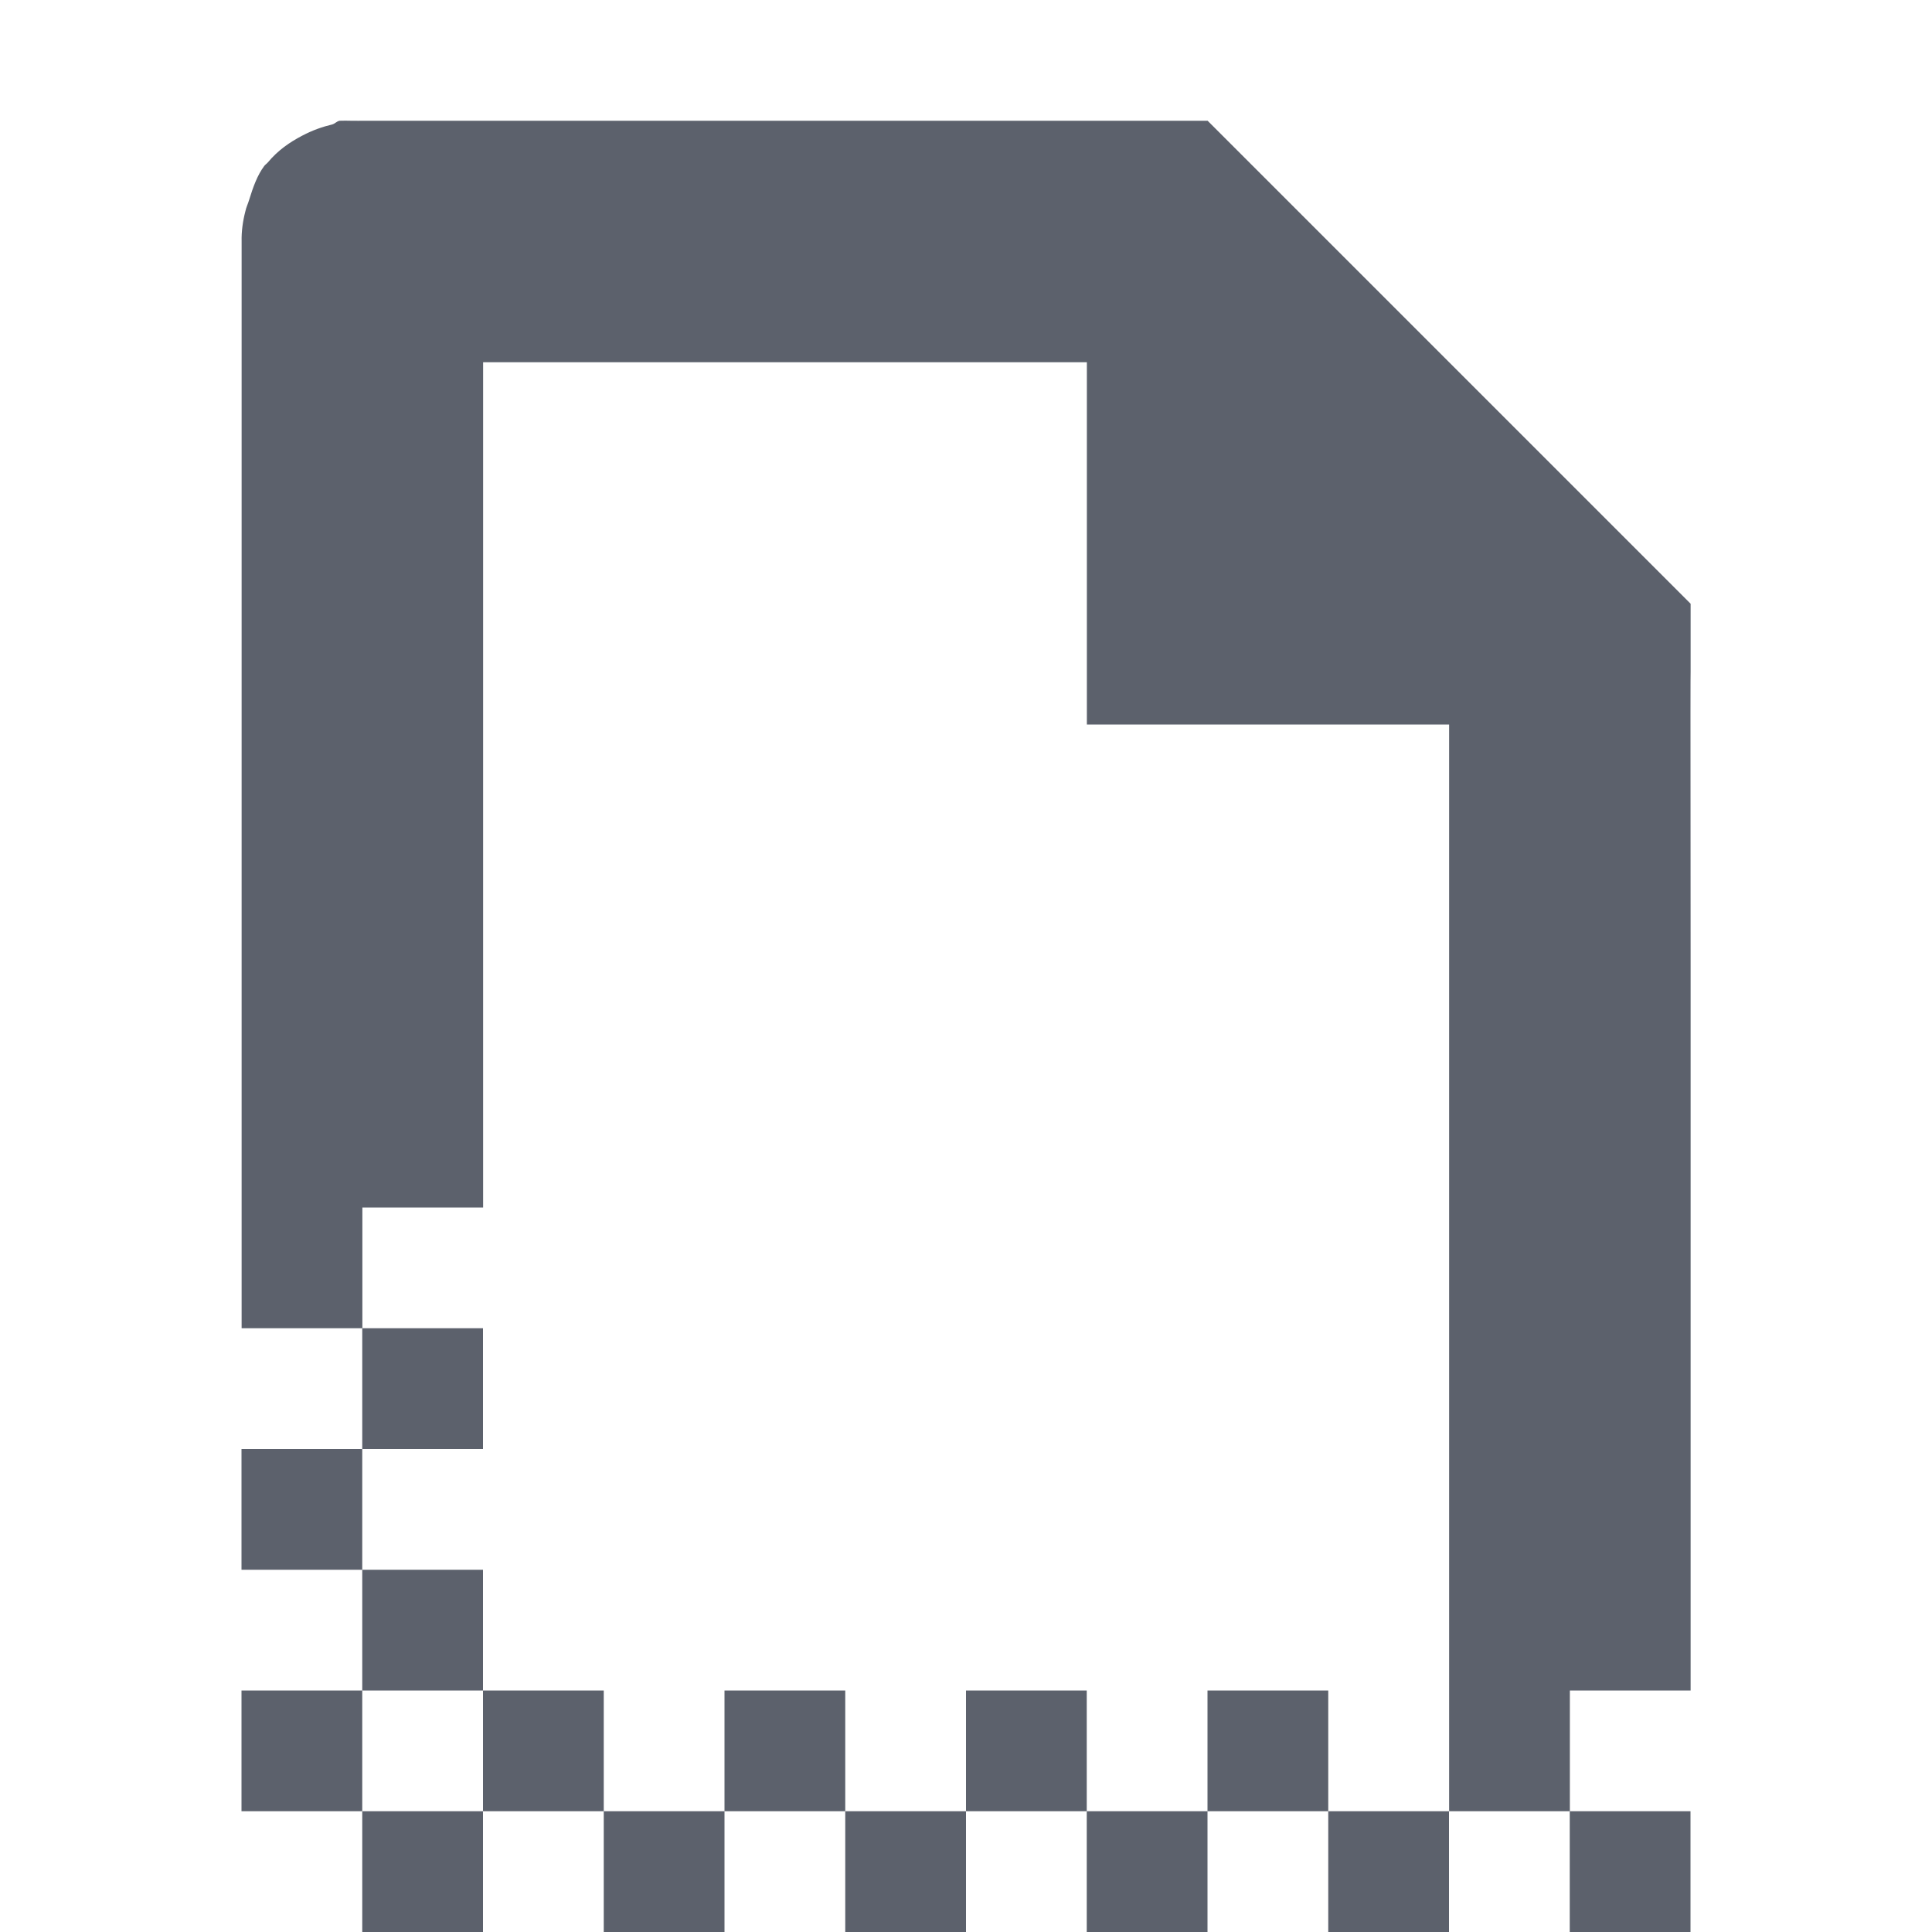
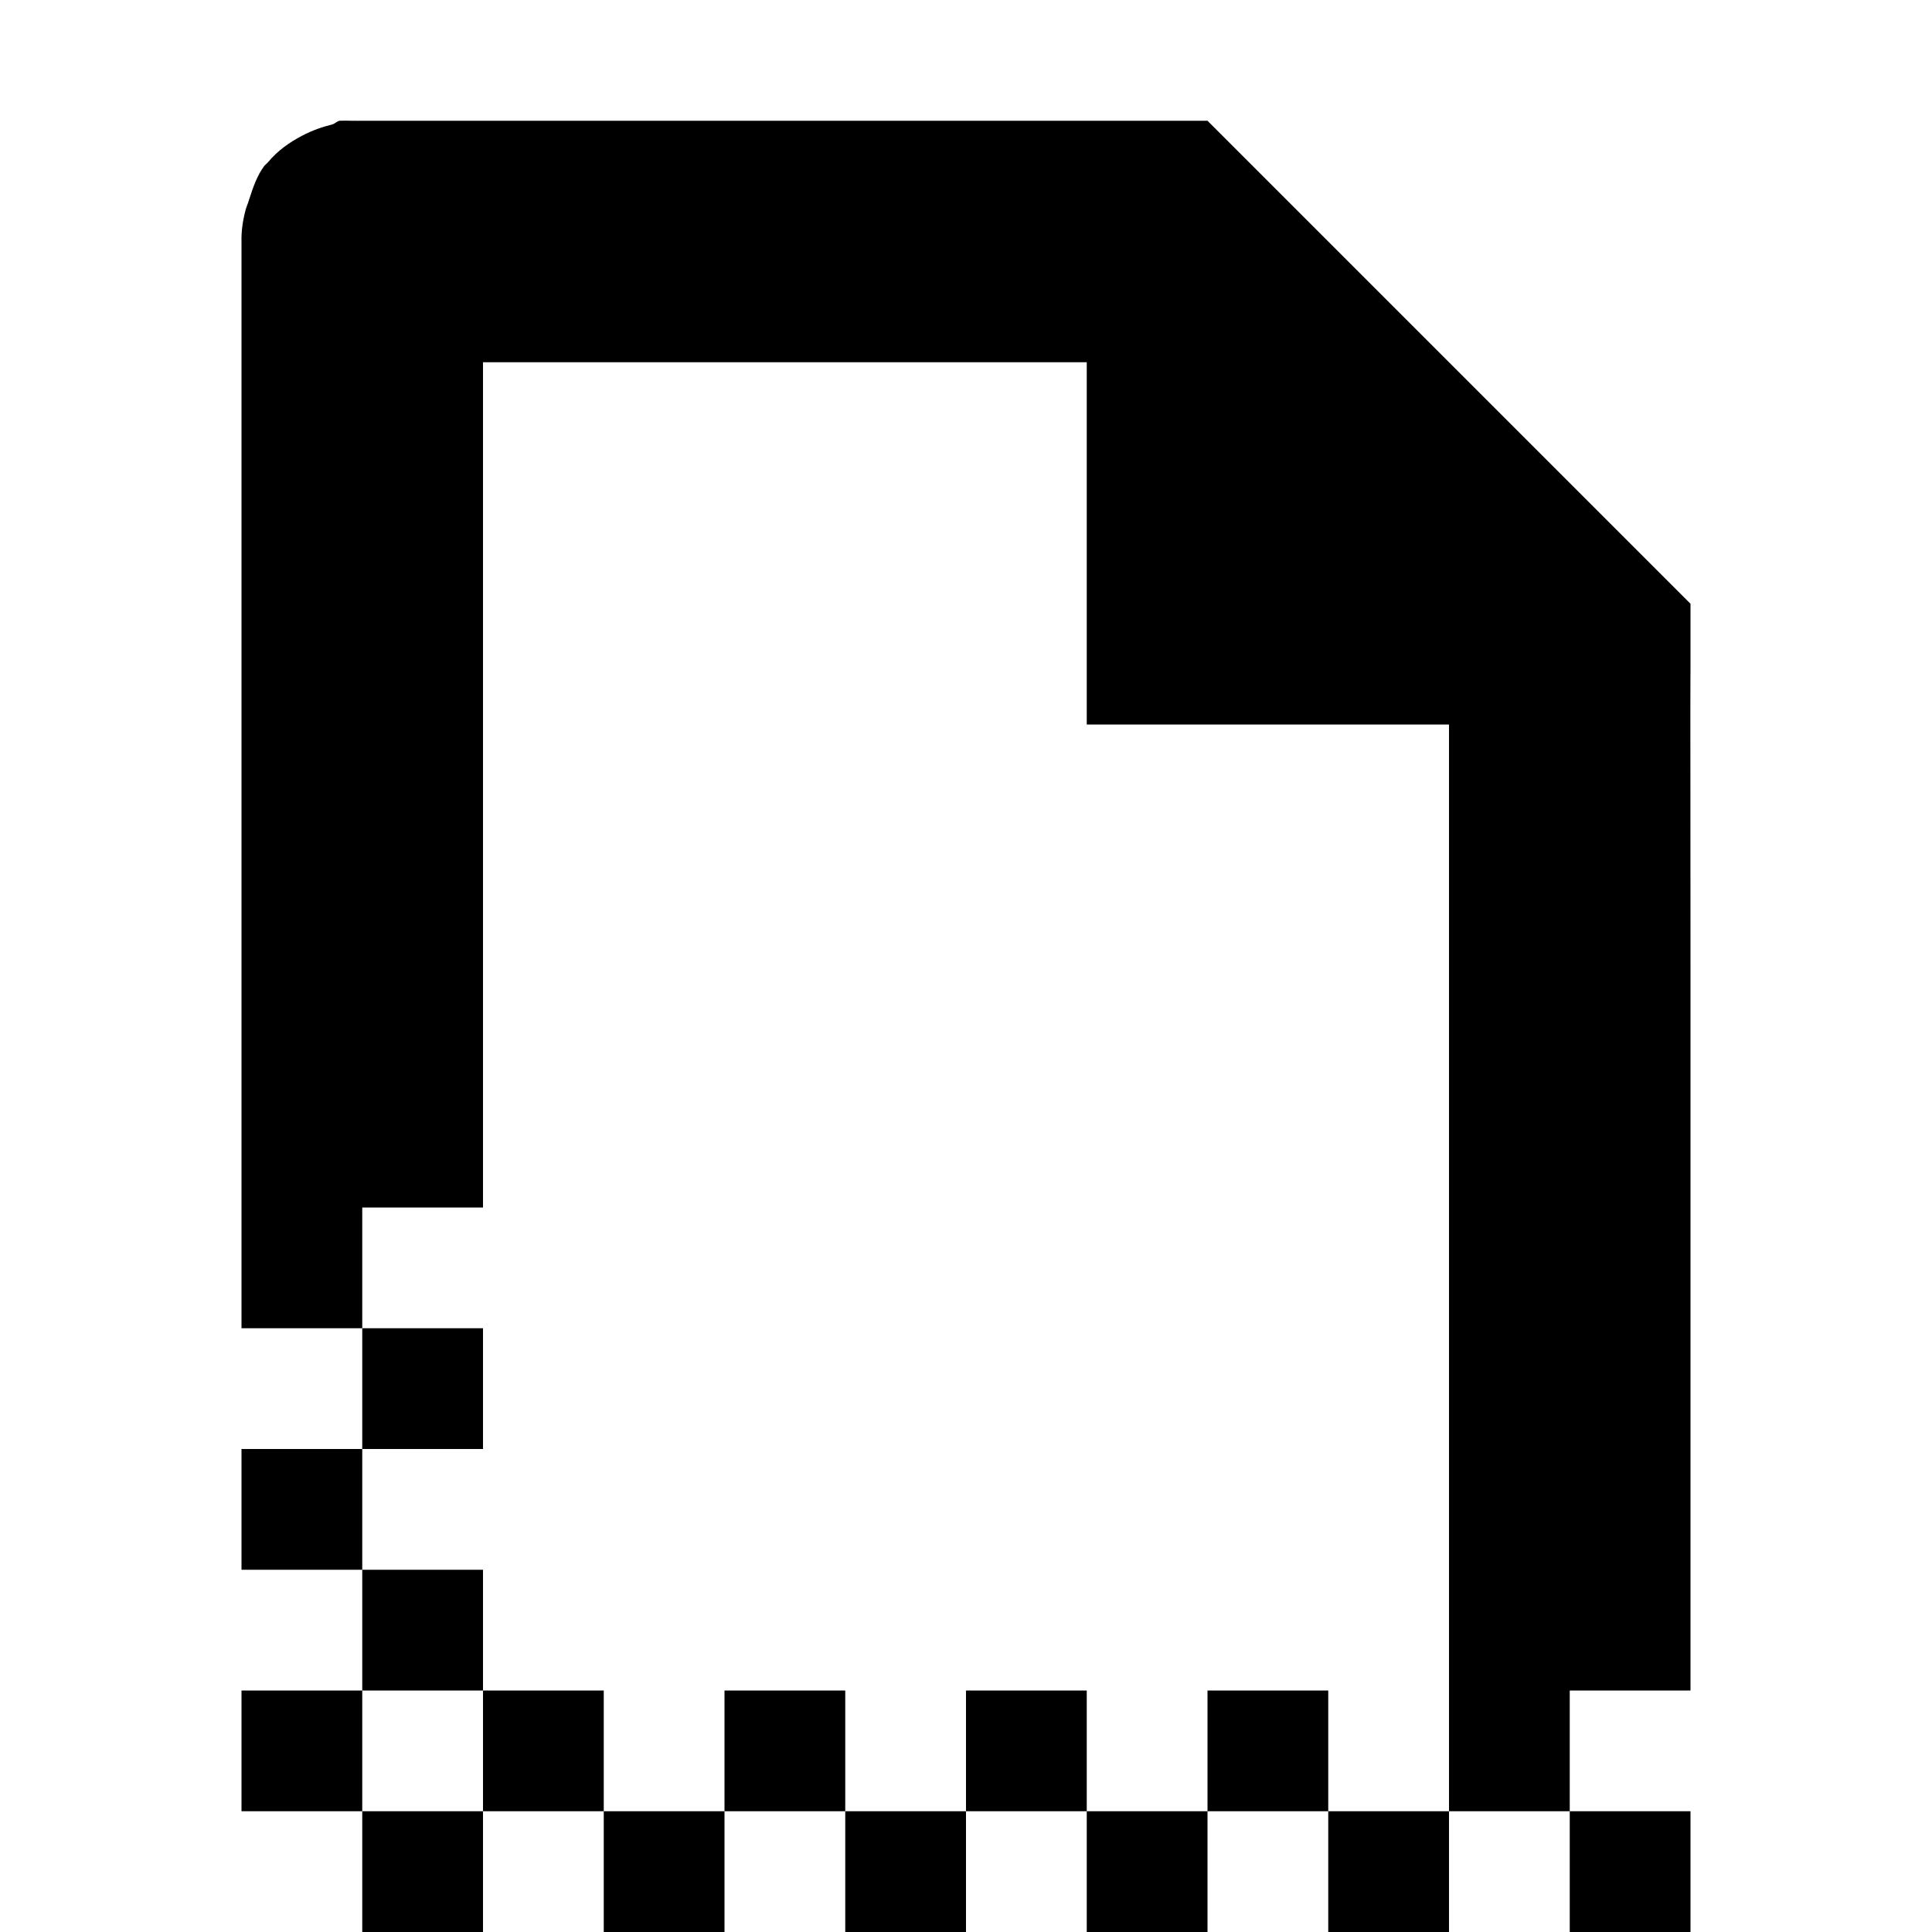
- <svg xmlns="http://www.w3.org/2000/svg" id="svg7384" style="enable-background:new" height="16" width="16" version="1.1">
-   <g id="layer1" transform="translate(-527 -225)">
-     <path id="rect12037" opacity="1" fill="#5c616c" style="fill:#5c616c;enable-background:new" d="m2.812 1c-0.024 0.005-0.039 0.025-0.062 0.031-0.079 0.019-0.159 0.046-0.25 0.094-0.099 0.052-0.198 0.119-0.281 0.219-0.009 0.011-0.023 0.02-0.031 0.031-0.057 0.076-0.092 0.174-0.125 0.281-0.009 0.031-0.024 0.06-0.031 0.094-0.021 0.081-0.033 0.166-0.031 0.25v9h1v-1h1v-7h5v3h3v9h1v-1h1c0.001-0.145-0.001-0.738 0-1v-5c-0.002-2.417-0.001-2.346 0-2.438v-0.562l-4-4h-7s-0.056 0.001-0.094 0c-0.031-0.001-0.062-0.001-0.094 0zm10.188 14v1h1v-1h-1zm-1 0h-1v1h1v-1zm-1 0v-1h-1v1h1zm-1 0h-1v1h1v-1zm-1 0v-1h-1v1h1zm-1 0h-1v1h1v-1zm-1 0v-1h-1v1h1zm-1 0h-1v1h1v-1zm-1 0v-1h-1v1h1zm-1 0h-1v1h1v-1zm-1 0v-1h-1v1h1zm0-1h1v-1h-1v1zm0-1v-1h-1v1h1zm0-1h1v-1h-1v1z" fill-rule="evenodd" transform="translate(527 225)" />
-   </g>
+ <svg xmlns="http://www.w3.org/2000/svg" viewBox="0 0 16 16">
+   <defs>
+     <style type="text/css" id="current-color-scheme">
+       .ColorScheme-Text {
+         color:#000000;
+       }
+       </style>
+   </defs>
+   <path style="fill:currentColor;opacity:1" class="ColorScheme-Text" d="M 2.812 1 C 2.789 1.005 2.773 1.025 2.75 1.031 C 2.671 1.051 2.591 1.077 2.5 1.125 C 2.401 1.177 2.302 1.244 2.219 1.344 C 2.21 1.355 2.196 1.364 2.188 1.375 C 2.131 1.451 2.096 1.549 2.062 1.656 C 2.054 1.687 2.038 1.716 2.031 1.75 C 2.01 1.831 1.998 1.916 2 2 L 2 11 L 3 11 L 3 10 L 4 10 L 4 3 L 9 3 L 9 6 L 12 6 L 12 15 L 13 15 L 13 14 L 14 14 C 14.001 13.855 13.999 13.262 14 13 L 14 8 C 13.998 5.583 13.999 5.654 14 5.562 L 14 5 L 10 1 L 3 1 C 3 1 2.944 1.001 2.906 1 C 2.875 0.999 2.844 0.999 2.812 1 z M 13 15 L 13 16 L 14 16 L 14 15 L 13 15 z M 12 15 L 11 15 L 11 16 L 12 16 L 12 15 z M 11 15 L 11 14 L 10 14 L 10 15 L 11 15 z M 10 15 L 9 15 L 9 16 L 10 16 L 10 15 z M 9 15 L 9 14 L 8 14 L 8 15 L 9 15 z M 8 15 L 7 15 L 7 16 L 8 16 L 8 15 z M 7 15 L 7 14 L 6 14 L 6 15 L 7 15 z M 6 15 L 5 15 L 5 16 L 6 16 L 6 15 z M 5 15 L 5 14 L 4 14 L 4 15 L 5 15 z M 4 15 L 3 15 L 3 16 L 4 16 L 4 15 z M 3 15 L 3 14 L 2 14 L 2 15 L 3 15 z M 3 14 L 4 14 L 4 13 L 3 13 L 3 14 z M 3 13 L 3 12 L 2 12 L 2 13 L 3 13 z M 3 12 L 4 12 L 4 11 L 3 11 L 3 12 z " />
</svg>
